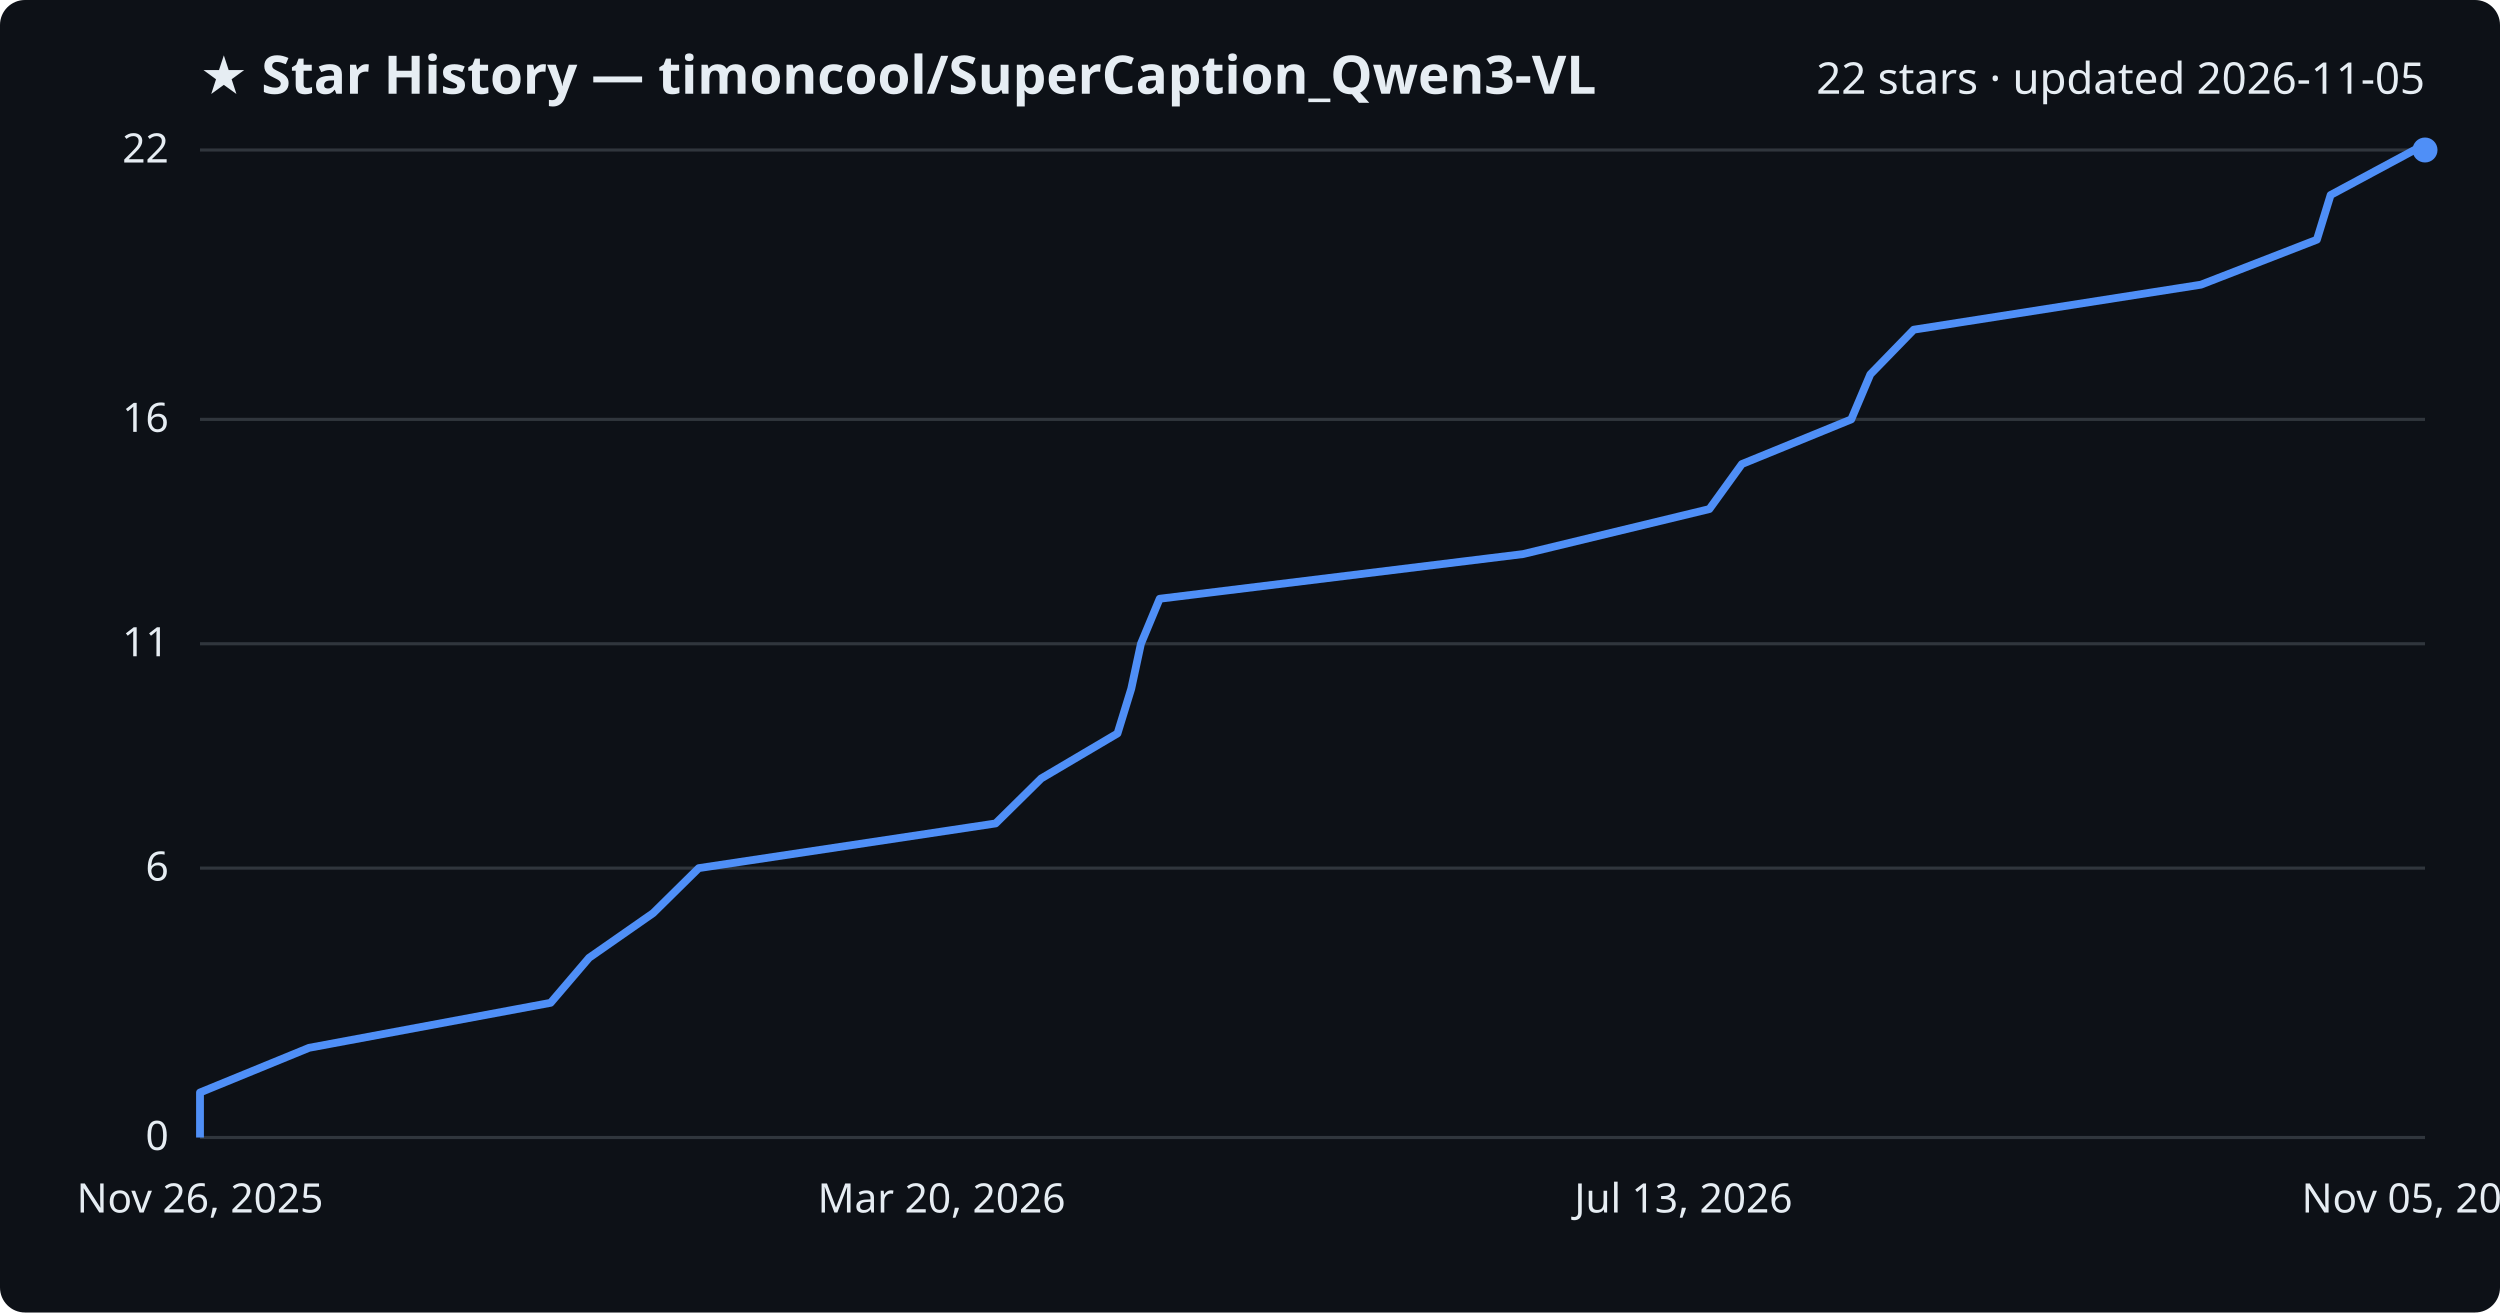
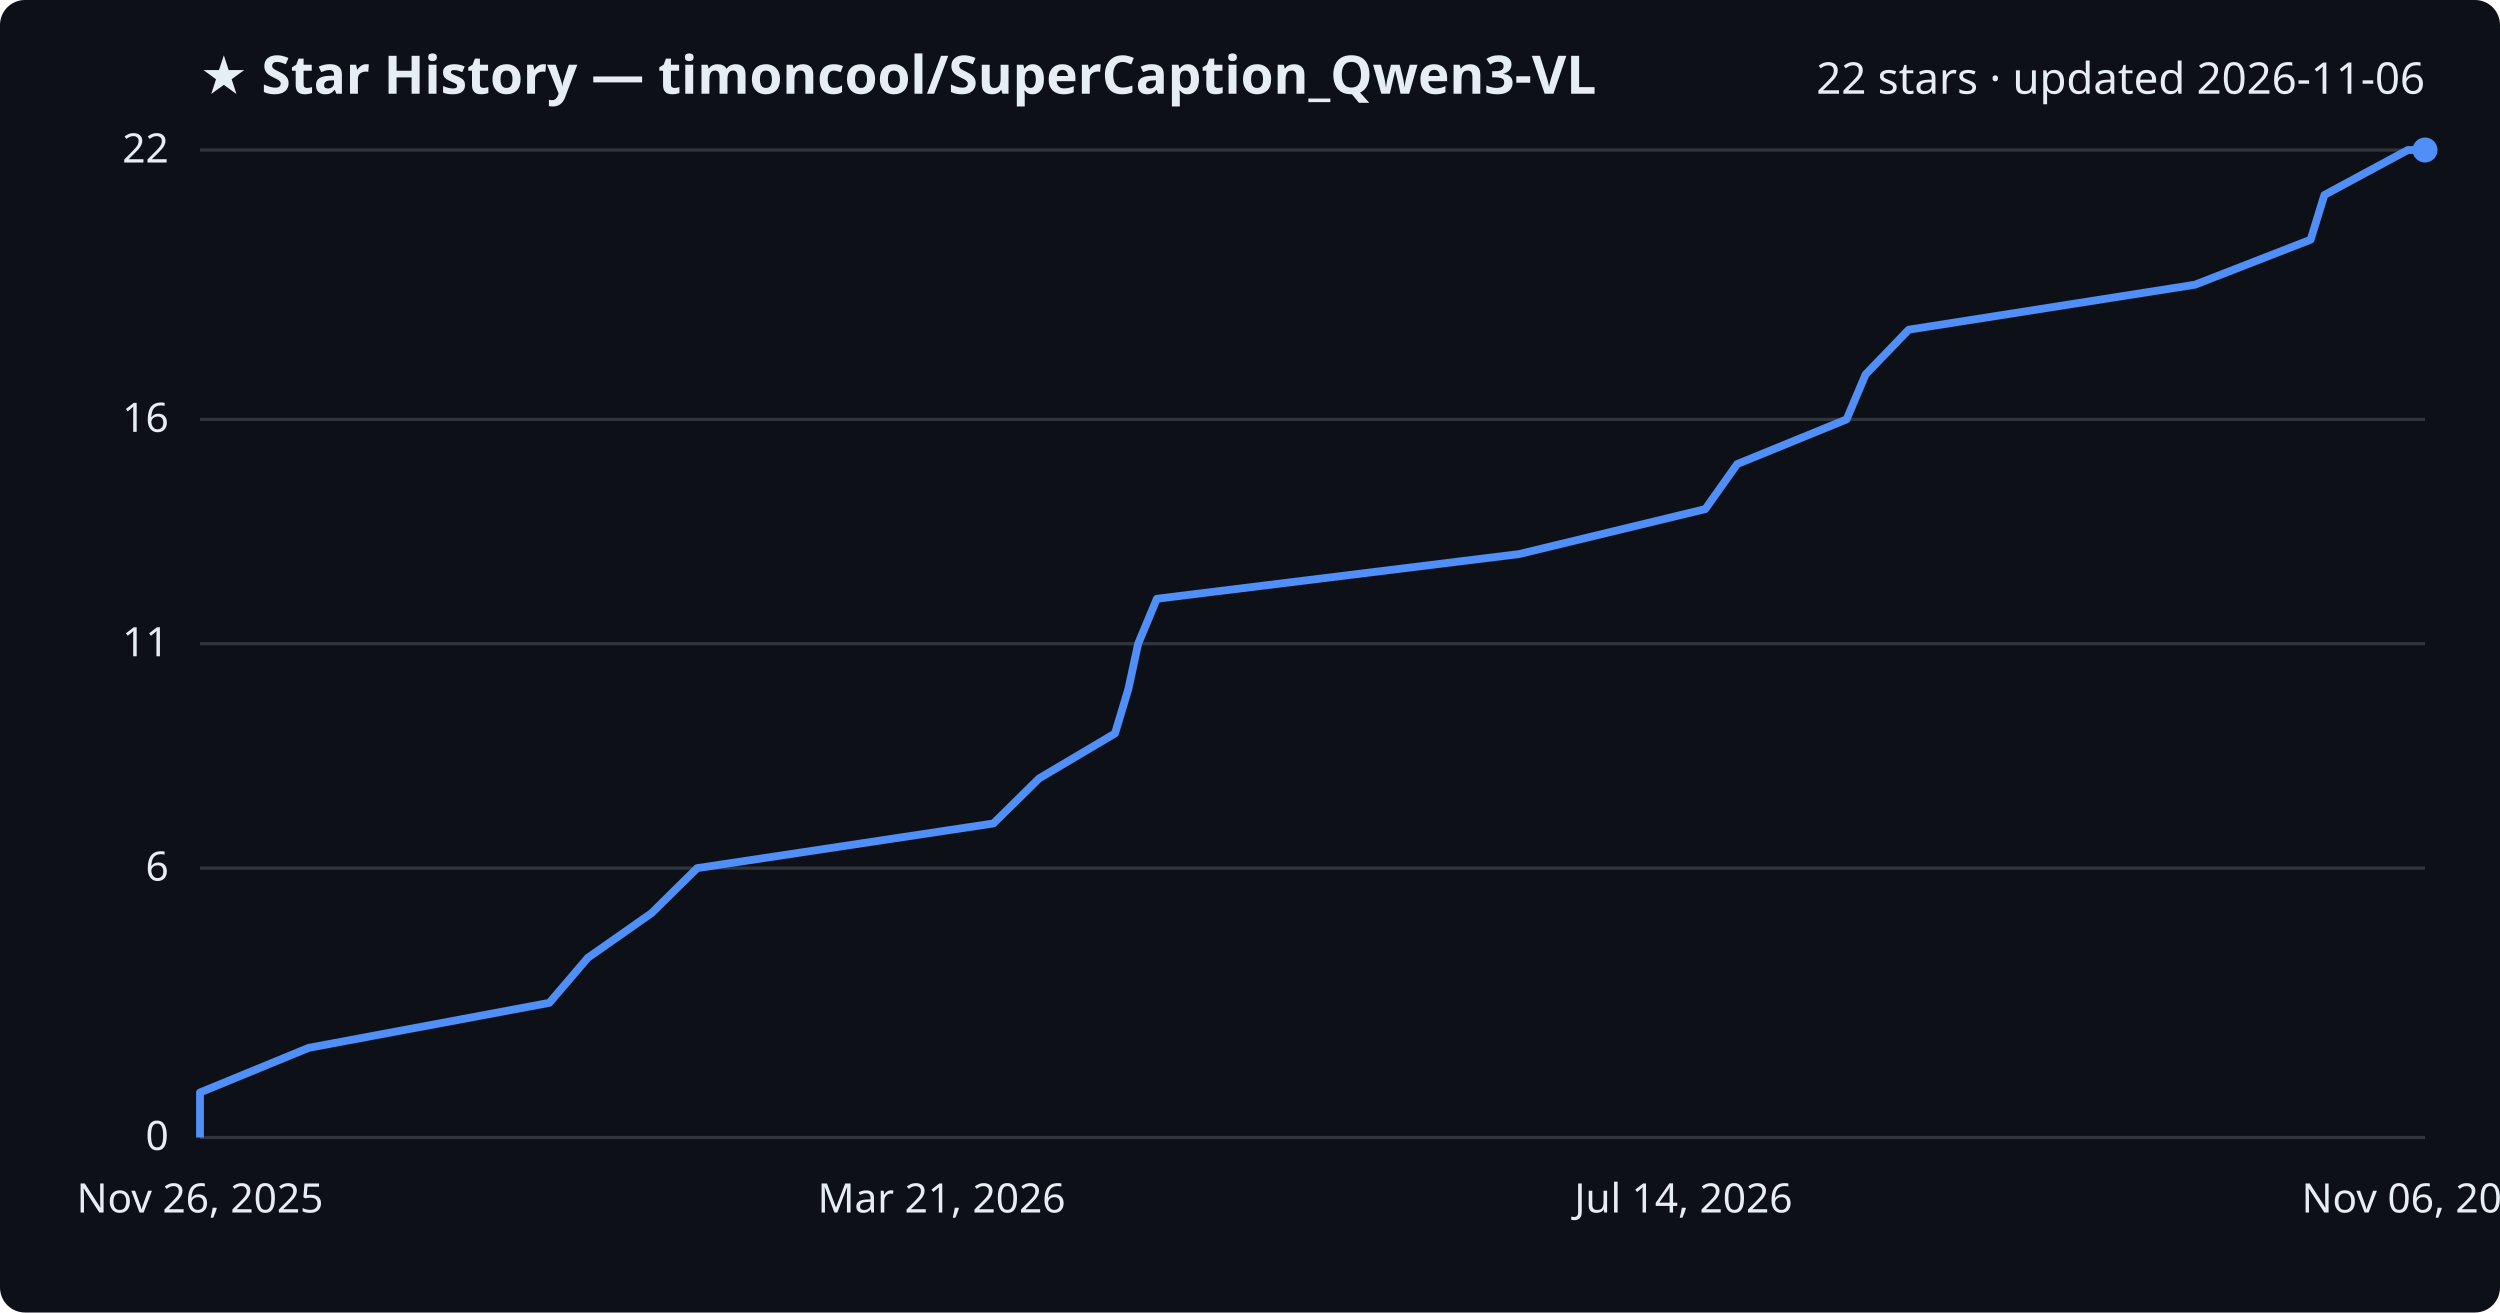
<svg xmlns="http://www.w3.org/2000/svg" viewBox="0 0 800 420" font-family="Segoe UI, sans-serif">
  <rect width="800" height="420" fill="#0d1117" rx="8" />
  <text x="64" y="30" fill="#e6edf3" font-size="17" font-weight="700">★ Star History — timoncool/SuperCaption_Qwen3-VL</text>
-   <text x="776" y="30" fill="#e6edf3" font-size="14" text-anchor="end">22 stars · updated 2026-11-05</text>
+   <text x="776" y="30" fill="#e6edf3" font-size="14" text-anchor="end">22 stars · updated 2026-11-06</text>
  <line x1="64" y1="364.0" x2="776" y2="364.0" stroke="#30363d" stroke-width="1" />
  <text x="54" y="368.0" fill="#e6edf3" font-size="13" text-anchor="end">0</text>
  <line x1="64" y1="277.8" x2="776" y2="277.8" stroke="#30363d" stroke-width="1" />
  <text x="54" y="281.8" fill="#e6edf3" font-size="13" text-anchor="end">6</text>
  <line x1="64" y1="206.0" x2="776" y2="206.0" stroke="#30363d" stroke-width="1" />
  <text x="54" y="210.0" fill="#e6edf3" font-size="13" text-anchor="end">11</text>
  <line x1="64" y1="134.2" x2="776" y2="134.2" stroke="#30363d" stroke-width="1" />
  <text x="54" y="138.2" fill="#e6edf3" font-size="13" text-anchor="end">16</text>
  <line x1="64" y1="48.0" x2="776" y2="48.0" stroke="#30363d" stroke-width="1" />
  <text x="54" y="52.0" fill="#e6edf3" font-size="13" text-anchor="end">22</text>
-   <path d="M64.0,364.0 L64.0,349.6 L98.9,335.3 L176.2,320.9 L188.5,306.5 L209.0,292.2 L223.6,277.8 L318.6,263.5 L333.2,249.1 L357.6,234.7 L362.0,220.4 L365.1,206.0 L371.1,191.6 L487.4,177.3 L547.0,162.9 L557.4,148.5 L592.4,134.2 L598.5,119.8 L612.4,105.5 L704.3,91.1 L741.4,76.7 L745.8,62.4 L772.6,48.0 L776.0,48.0" fill="none" stroke="#4f8ff7" stroke-width="2.5" stroke-linejoin="round" />
+   <path d="M64.0,364.0 L64.0,349.6 L98.8,335.3 L175.8,320.9 L188.1,306.5 L208.5,292.2 L223.1,277.8 L317.9,263.5 L332.5,249.1 L356.8,234.7 L361.1,220.4 L364.2,206.0 L370.2,191.6 L486.1,177.3 L545.7,162.9 L555.9,148.5 L590.9,134.2 L597.0,119.8 L610.8,105.5 L702.4,91.1 L739.4,76.7 L743.8,62.4 L770.5,48.0 L776.0,48.0" fill="none" stroke="#4f8ff7" stroke-width="2.5" stroke-linejoin="round" />
  <circle cx="776.0" cy="48.0" r="4" fill="#4f8ff7" />
  <text x="64.0" y="388" fill="#e6edf3" font-size="13" text-anchor="middle">Nov 26, 2025</text>
-   <text x="301.3" y="388" fill="#e6edf3" font-size="13" text-anchor="middle">Mar 20, 2026</text>
-   <text x="538.7" y="388" fill="#e6edf3" font-size="13" text-anchor="middle">Jul 13, 2026</text>
-   <text x="776.0" y="388" fill="#e6edf3" font-size="13" text-anchor="middle">Nov 05, 2026</text>
+   <text x="301.3" y="388" fill="#e6edf3" font-size="13" text-anchor="middle">Mar 21, 2026</text>
+   <text x="538.7" y="388" fill="#e6edf3" font-size="13" text-anchor="middle">Jul 14, 2026</text>
+   <text x="776.0" y="388" fill="#e6edf3" font-size="13" text-anchor="middle">Nov 06, 2026</text>
</svg>
